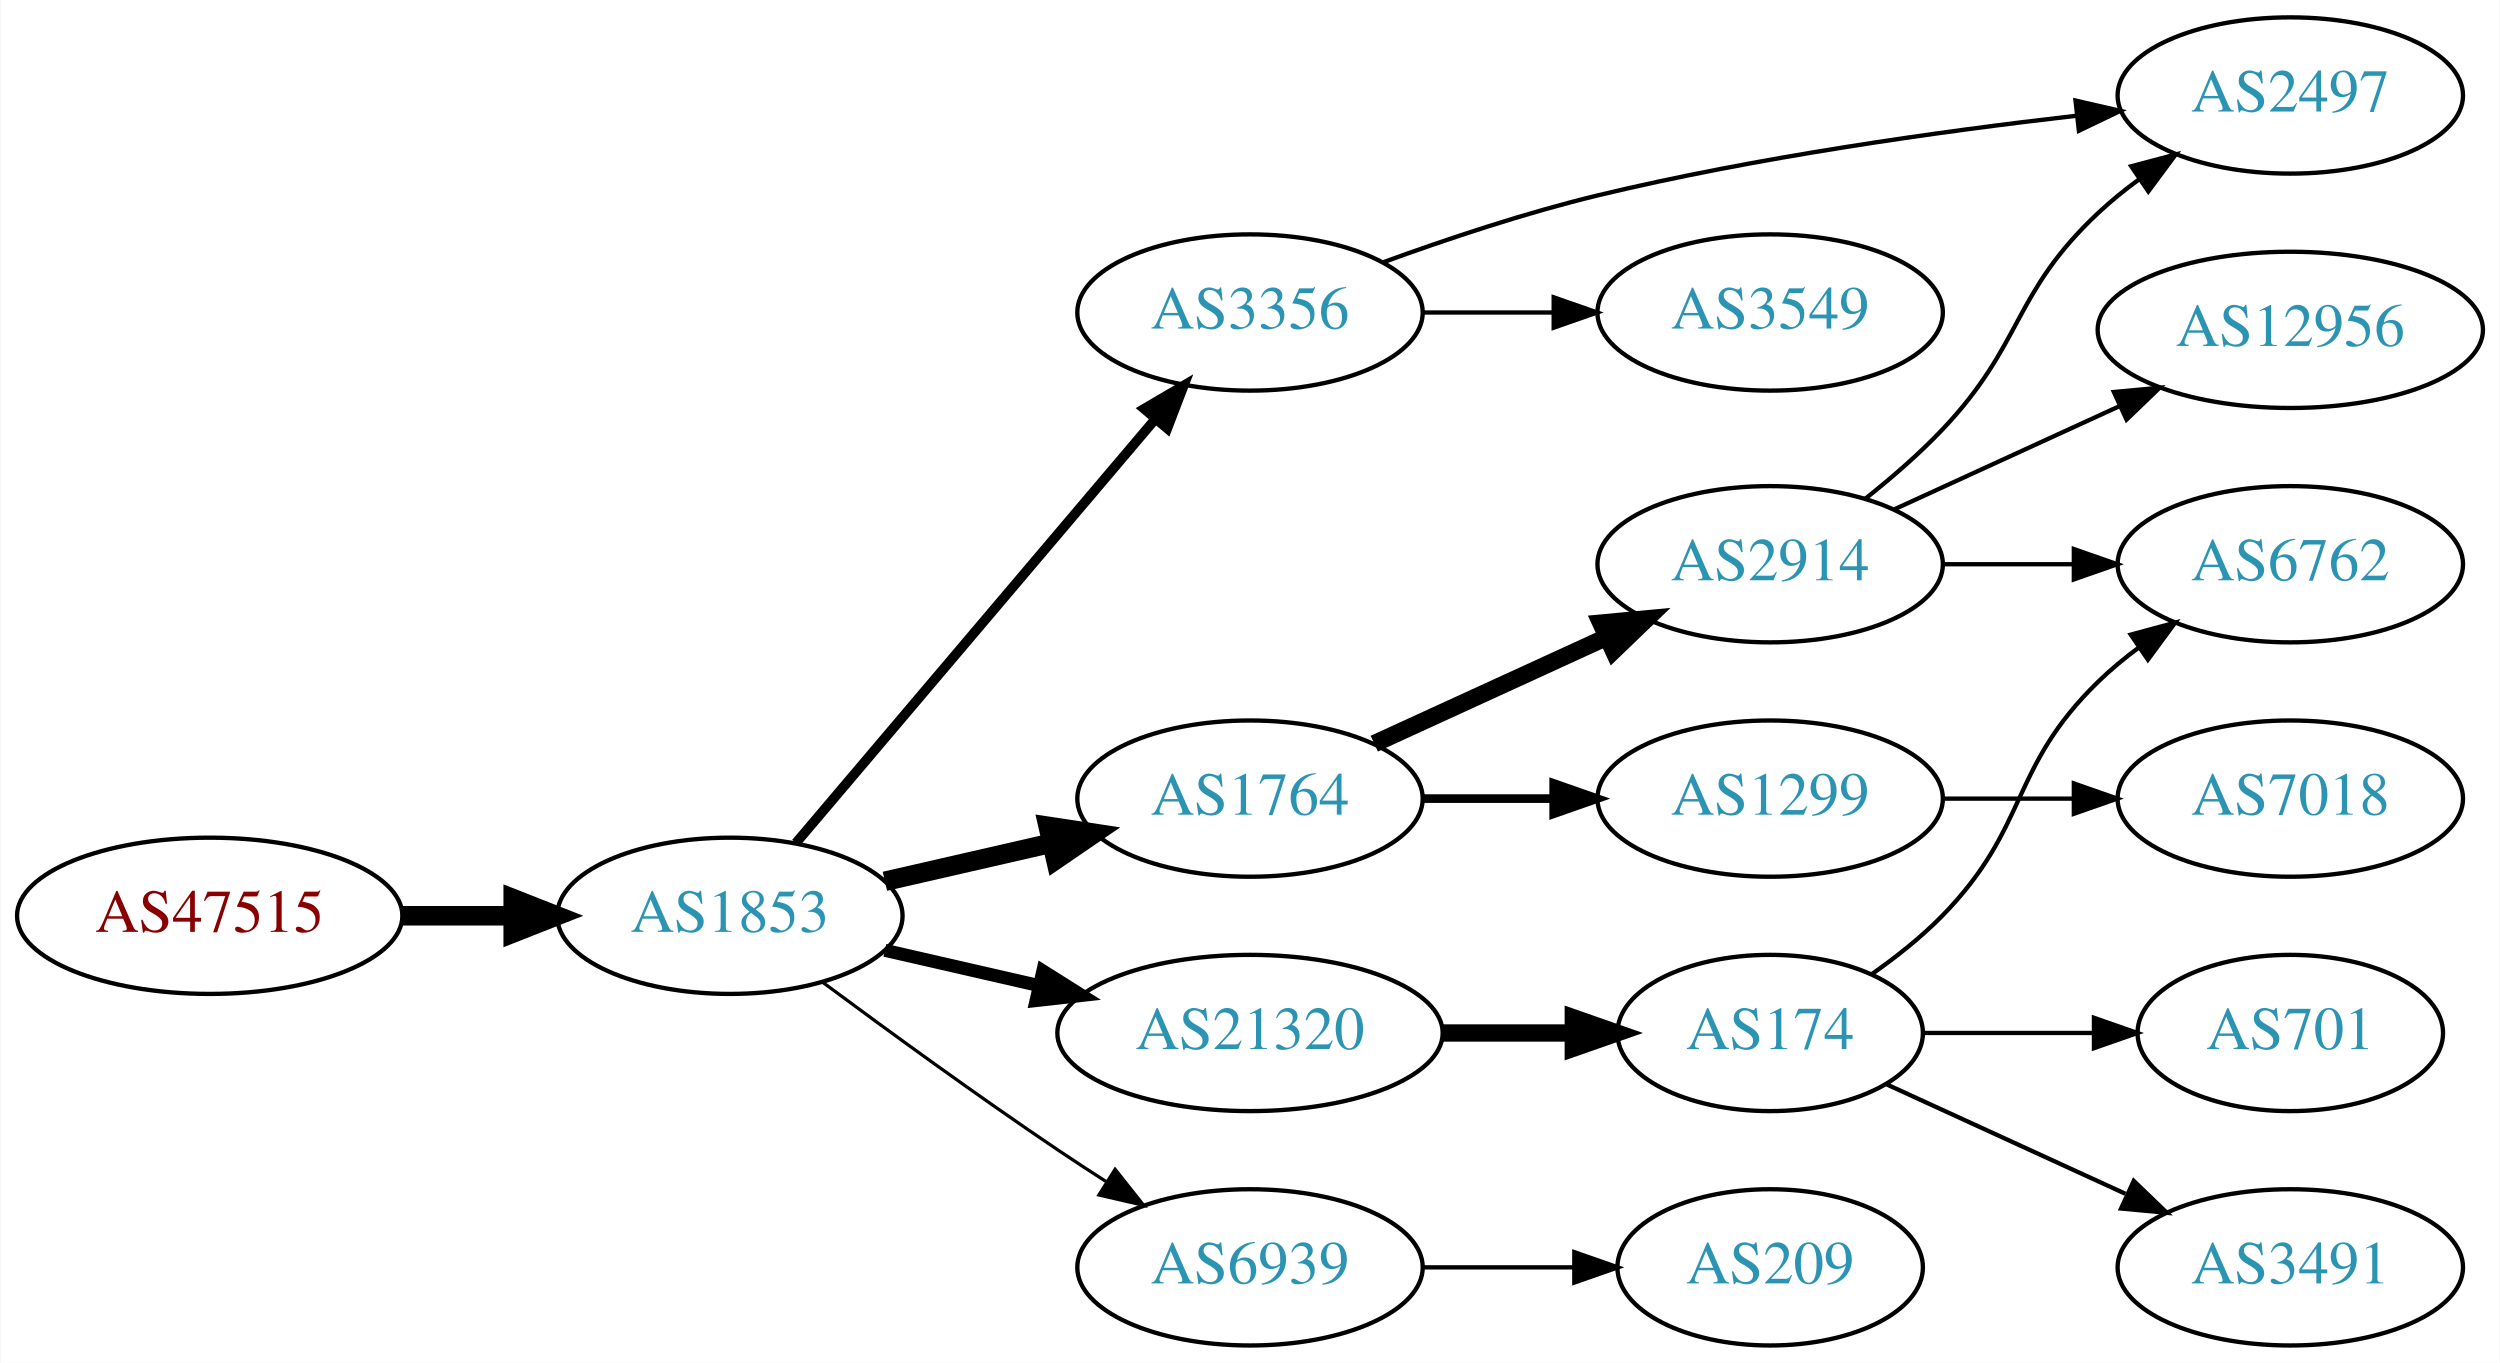
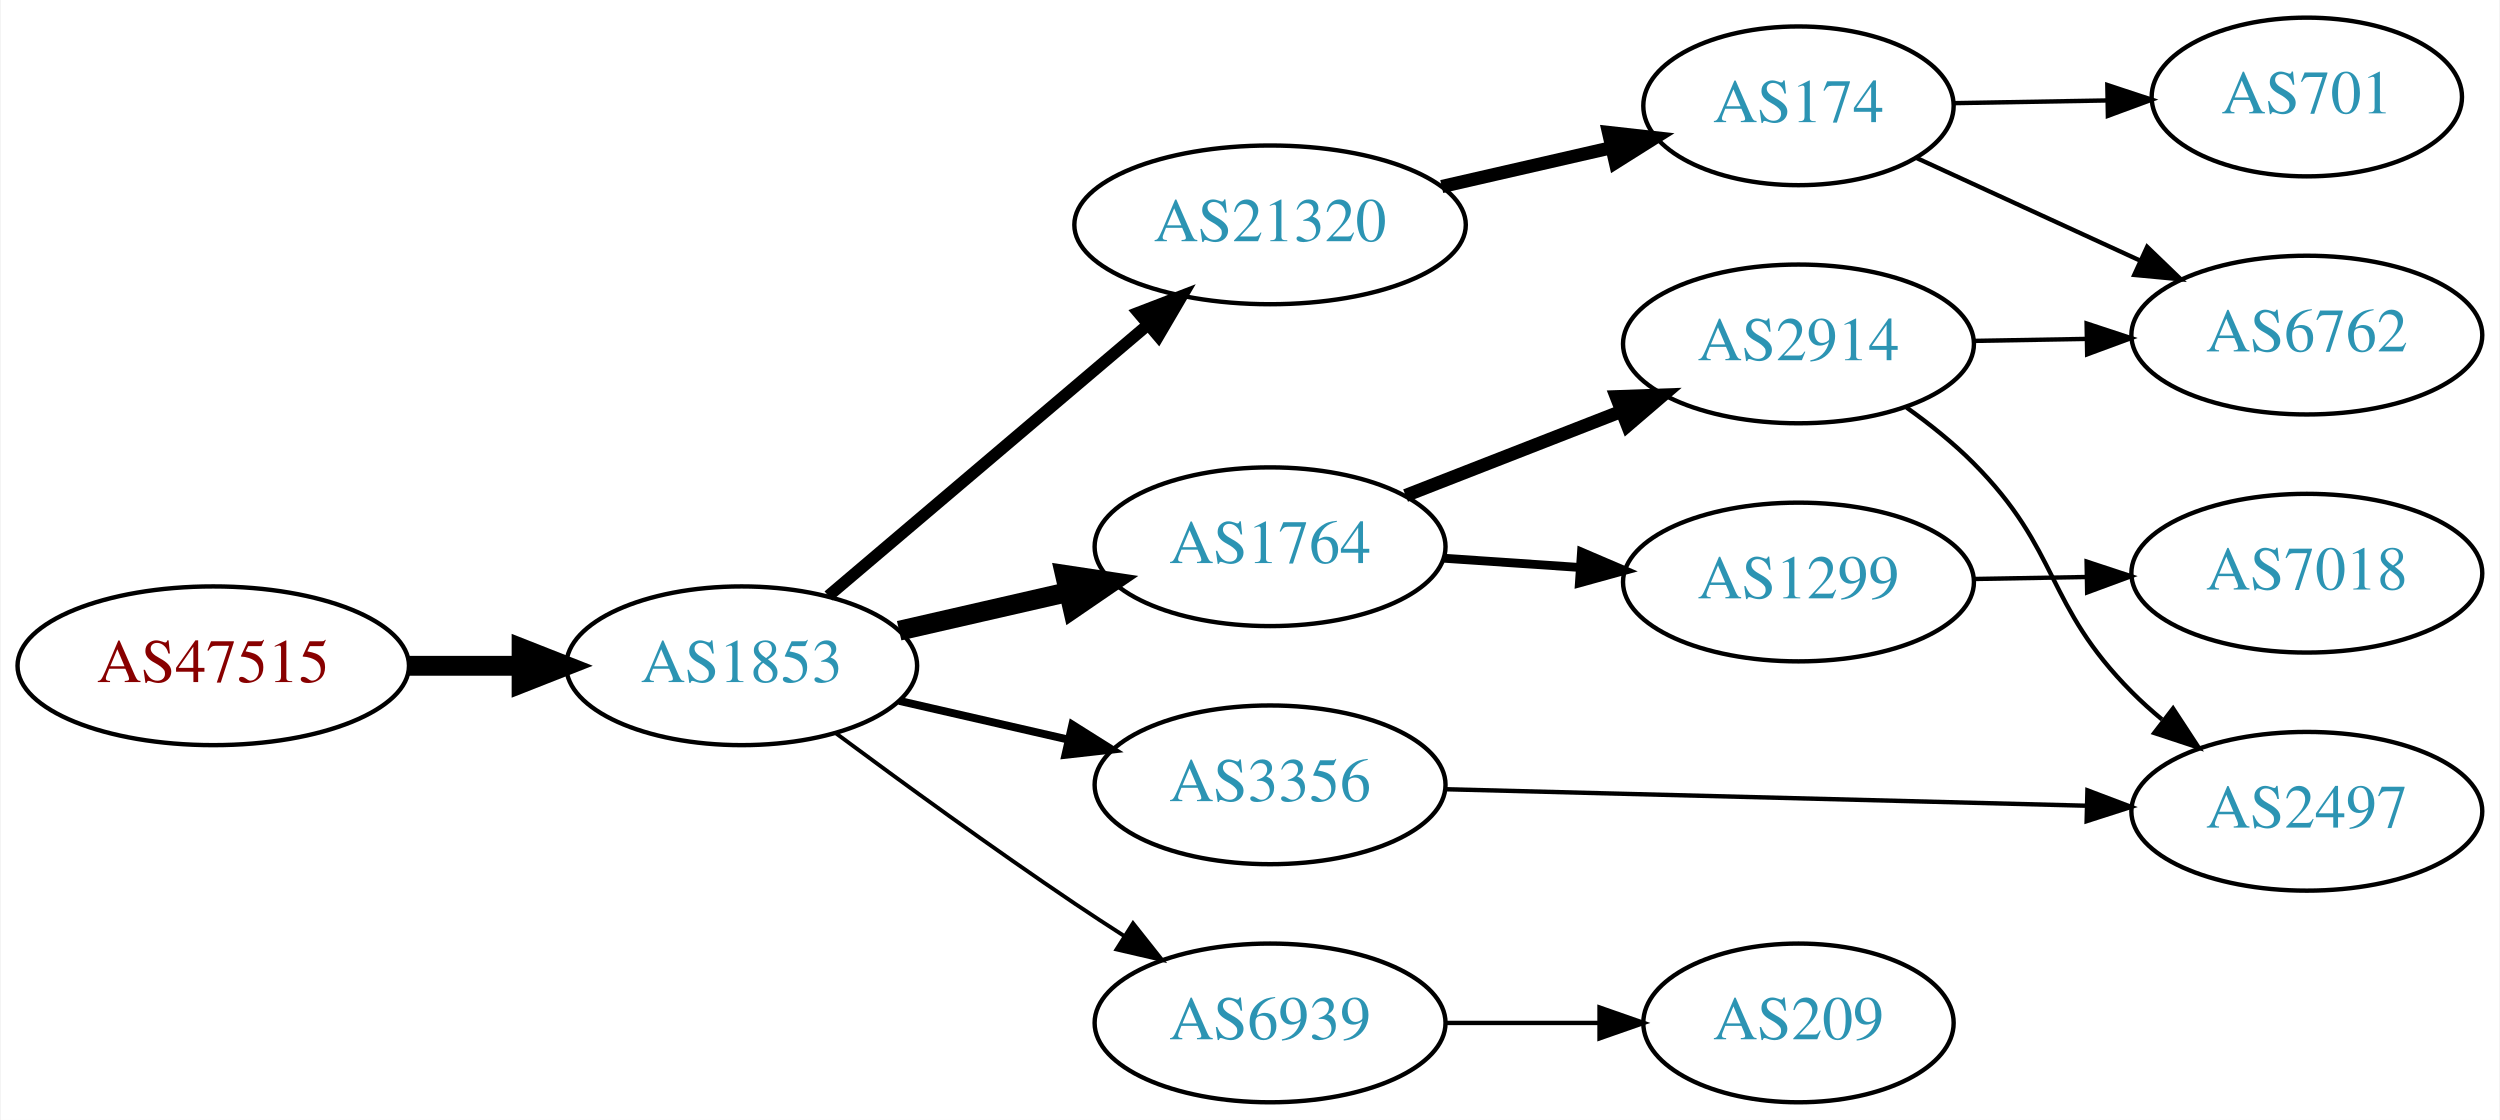
- <svg xmlns="http://www.w3.org/2000/svg" xmlns:xlink="http://www.w3.org/1999/xlink" width="576pt" height="314pt" viewBox="0.00 0.00 575.76 314.00">
-   <g id="graph0" class="graph" transform="scale(1 1) rotate(0) translate(4 310)">
-     <polygon fill="white" stroke="none" points="-4,4 -4,-310 571.762,-310 571.762,4 -4,4" />
+ <svg xmlns="http://www.w3.org/2000/svg" xmlns:xlink="http://www.w3.org/1999/xlink" width="567pt" height="254pt" viewBox="0.00 0.00 566.66 254.00">
+   <g id="graph0" class="graph" transform="scale(1 1) rotate(0) translate(4 250)">
+     <polygon fill="white" stroke="none" points="-4,4 -4,-250 562.663,-250 562.663,4 -4,4" />
    <g id="node1" class="node">
      <g id="a_node1">
        <a xlink:href="/asn/47515" xlink:title="AS47515 ~ BMI-GOVIX [AT]">
          <ellipse fill="#ffffff" stroke="black" cx="44.196" cy="-99" rx="44.393" ry="18" />
          <text text-anchor="middle" x="44.196" y="-95.3" font-family="Times,serif" font-size="14.00" fill="#880000">AS47515</text>
        </a>
      </g>
    </g>
    <g id="node2" class="node">
      <g id="a_node2">
        <a xlink:href="/asn/1853" xlink:title="AS1853 ~ ACOnet Backbone [AT]">
          <ellipse fill="#ffffff" stroke="black" cx="164.039" cy="-99" rx="39.794" ry="18" />
          <text text-anchor="middle" x="164.039" y="-95.3" font-family="Times,serif" font-size="14.00" fill="#2c94b3">AS1853</text>
        </a>
      </g>
    </g>
    <g id="edge1" class="edge">
      <path fill="none" stroke="black" stroke-width="4.5" d="M88.407,-99C96.72,-99 105.482,-99 113.965,-99" />
      <polygon fill="black" stroke="black" stroke-width="4.5" points="114.123,-102.938 124.123,-99 114.123,-95.063 114.123,-102.938" />
    </g>
    <g id="node3" class="node">
      <g id="a_node3">
+         <a xlink:href="/asn/21320" xlink:title="AS21320 ~ GEANT Vereniging [EU]">
+           <ellipse fill="#ffffff" stroke="black" cx="283.881" cy="-199" rx="44.393" ry="18" />
+           <text text-anchor="middle" x="283.881" y="-195.3" font-family="Times,serif" font-size="14.00" fill="#2c94b3">AS21320</text>
+         </a>
+       </g>
+     </g>
+     <g id="edge2" class="edge">
+       <path fill="none" stroke="black" stroke-width="2.7" d="M183.711,-114.845C203.248,-131.424 234.093,-157.599 256.196,-176.355" />
+       <polygon fill="black" stroke="black" stroke-width="2.7" points="254.017,-179.096 263.906,-182.898 258.546,-173.759 254.017,-179.096" />
+     </g>
+     <g id="node4" class="node">
+       <g id="a_node4">
        <a xlink:href="/asn/1764" xlink:title="AS1764 ~ NEXTLAYER-AS [AT]">
          <ellipse fill="#ffffff" stroke="black" cx="283.881" cy="-126" rx="39.794" ry="18" />
          <text text-anchor="middle" x="283.881" y="-122.3" font-family="Times,serif" font-size="14.00" fill="#2c94b3">AS1764</text>
        </a>
      </g>
    </g>
-     <g id="edge2" class="edge">
+     <g id="edge3" class="edge">
      <path fill="none" stroke="black" stroke-width="4.5" d="M199.758,-106.955C211.758,-109.704 225.379,-112.825 238.071,-115.733" />
      <polygon fill="black" stroke="black" stroke-width="4.5" points="237.376,-119.613 248.003,-118.009 239.135,-111.937 237.376,-119.613" />
    </g>
-     <g id="node4" class="node">
-       <g id="a_node4">
-         <a xlink:href="/asn/3356" xlink:title="AS3356 ~ Level 3 Parent, LLC [US]">
-           <ellipse fill="#ffffff" stroke="black" cx="283.881" cy="-238" rx="39.794" ry="18" />
-           <text text-anchor="middle" x="283.881" y="-234.3" font-family="Times,serif" font-size="14.00" fill="#2c94b3">AS3356</text>
-         </a>
-       </g>
-     </g>
-     <g id="edge3" class="edge">
-       <path fill="none" stroke="black" stroke-width="2.25" d="M179.253,-115.767C199.868,-140.083 238.195,-185.291 262.017,-213.39" />
-       <polygon fill="black" stroke="black" stroke-width="2.25" points="259.48,-215.81 268.616,-221.174 264.819,-211.283 259.48,-215.81" />
-     </g>
    <g id="node5" class="node">
      <g id="a_node5">
-         <a xlink:href="/asn/21320" xlink:title="AS21320 ~ GEANT Vereniging [EU]">
-           <ellipse fill="#ffffff" stroke="black" cx="283.881" cy="-72" rx="44.393" ry="18" />
-           <text text-anchor="middle" x="283.881" y="-68.3" font-family="Times,serif" font-size="14.00" fill="#2c94b3">AS21320</text>
+         <a xlink:href="/asn/3356" xlink:title="AS3356 ~ Level 3 Parent, LLC [US]">
+           <ellipse fill="#ffffff" stroke="black" cx="283.881" cy="-72" rx="39.794" ry="18" />
+           <text text-anchor="middle" x="283.881" y="-68.3" font-family="Times,serif" font-size="14.00" fill="#2c94b3">AS3356</text>
        </a>
      </g>
    </g>
    <g id="edge4" class="edge">
-       <path fill="none" stroke="black" stroke-width="3" d="M199.758,-91.045C210.896,-88.493 223.432,-85.621 235.325,-82.896" />
-       <polygon fill="black" stroke="black" stroke-width="3" points="236.153,-86.297 245.119,-80.652 234.59,-79.474 236.153,-86.297" />
+       <path fill="none" stroke="black" stroke-width="1.8" d="M199.758,-91.045C211.758,-88.296 225.379,-85.175 238.071,-82.267" />
+       <polygon fill="black" stroke="black" stroke-width="1.8" points="239.037,-85.636 248.003,-79.991 237.474,-78.813 239.037,-85.636" />
    </g>
    <g id="node6" class="node">
      <g id="a_node6">
        <a xlink:href="/asn/6939" xlink:title="AS6939 ~ Hurricane Electric LLC [US]">
          <ellipse fill="#ffffff" stroke="black" cx="283.881" cy="-18" rx="39.794" ry="18" />
          <text text-anchor="middle" x="283.881" y="-14.3" font-family="Times,serif" font-size="14.00" fill="#2c94b3">AS6939</text>
        </a>
      </g>
    </g>
    <g id="edge5" class="edge">
-       <path fill="none" stroke="black" stroke-width="0.75" d="M185.369,-83.723C200.231,-72.696 220.976,-57.593 239.685,-45 243.234,-42.611 246.984,-40.161 250.733,-37.758" />
-       <polygon fill="black" stroke="black" stroke-width="0.75" points="252.801,-40.591 259.381,-32.288 249.059,-34.675 252.801,-40.591" />
+       <path fill="none" stroke="black" stroke-width="0.9" d="M185.369,-83.723C200.231,-72.696 220.976,-57.593 239.685,-45 243.234,-42.611 246.984,-40.161 250.733,-37.758" />
+       <polygon fill="black" stroke="black" stroke-width="0.9" points="252.801,-40.591 259.381,-32.288 249.059,-34.675 252.801,-40.591" />
    </g>
    <g id="node7" class="node">
      <g id="a_node7">
-         <a xlink:href="/asn/2914" xlink:title="AS2914 ~ NTT America, Inc. [US]">
-           <ellipse fill="#ffffff" stroke="black" cx="403.724" cy="-180" rx="39.794" ry="18" />
-           <text text-anchor="middle" x="403.724" y="-176.3" font-family="Times,serif" font-size="14.00" fill="#2c94b3">AS2914</text>
+         <a xlink:href="/asn/174" xlink:title="AS174 ~ Cogent Communications [US]">
+           <ellipse fill="#ffffff" stroke="black" cx="403.724" cy="-226" rx="35.194" ry="18" />
+           <text text-anchor="middle" x="403.724" y="-222.3" font-family="Times,serif" font-size="14.00" fill="#2c94b3">AS174</text>
        </a>
      </g>
    </g>
    <g id="edge6" class="edge">
-       <path fill="none" stroke="black" stroke-width="4" d="M312.51,-138.661C328.467,-145.973 348.738,-155.261 366.02,-163.181" />
-       <polygon fill="black" stroke="black" stroke-width="4" points="364.719,-166.435 375.268,-167.419 367.635,-160.071 364.719,-166.435" />
+       <path fill="none" stroke="black" stroke-width="3" d="M322.816,-207.692C335.133,-210.514 348.858,-213.658 361.408,-216.534" />
+       <polygon fill="black" stroke="black" stroke-width="3" points="360.644,-219.949 371.173,-218.771 362.207,-213.126 360.644,-219.949" />
    </g>
-     <g id="node8" class="node">
-       <g id="a_node8">
+     <g id="node10" class="node">
+       <g id="a_node10">
        <a xlink:href="/asn/1299" xlink:title="AS1299 ~ Telia Carrier [EU]">
-           <ellipse fill="#ffffff" stroke="black" cx="403.724" cy="-126" rx="39.794" ry="18" />
-           <text text-anchor="middle" x="403.724" y="-122.3" font-family="Times,serif" font-size="14.00" fill="#2c94b3">AS1299</text>
+           <ellipse fill="#ffffff" stroke="black" cx="403.724" cy="-118" rx="39.794" ry="18" />
+           <text text-anchor="middle" x="403.724" y="-114.3" font-family="Times,serif" font-size="14.00" fill="#2c94b3">AS1299</text>
        </a>
      </g>
    </g>
-     <g id="edge7" class="edge">
-       <path fill="none" stroke="black" stroke-width="2" d="M323.794,-126C333.347,-126 343.697,-126 353.659,-126" />
-       <polygon fill="black" stroke="black" stroke-width="2" points="353.852,-129.5 363.852,-126 353.852,-122.5 353.852,-129.5" />
+     <g id="edge9" class="edge">
+       <path fill="none" stroke="black" stroke-width="2" d="M323.141,-123.403C333.021,-122.732 343.787,-122.001 354.117,-121.3" />
+       <polygon fill="black" stroke="black" stroke-width="2" points="354.512,-124.781 364.252,-120.612 354.038,-117.797 354.512,-124.781" />
    </g>
-     <g id="node9" class="node">
-       <g id="a_node9">
-         <a xlink:href="/asn/2497" xlink:title="AS2497 ~ Internet Initiative Japan Inc. [JP]">
-           <ellipse fill="#ffffff" stroke="black" cx="523.566" cy="-288" rx="39.794" ry="18" />
-           <text text-anchor="middle" x="523.566" y="-284.3" font-family="Times,serif" font-size="14.00" fill="#2c94b3">AS2497</text>
+     <g id="node11" class="node">
+       <g id="a_node11">
+         <a xlink:href="/asn/2914" xlink:title="AS2914 ~ NTT America, Inc. [US]">
+           <ellipse fill="#ffffff" stroke="black" cx="403.724" cy="-172" rx="39.794" ry="18" />
+           <text text-anchor="middle" x="403.724" y="-168.3" font-family="Times,serif" font-size="14.00" fill="#2c94b3">AS2914</text>
        </a>
      </g>
    </g>
-     <g id="edge17" class="edge">
-       <path fill="none" stroke="black" d="M314.583,-249.58C329.284,-254.936 347.413,-260.986 364.077,-265 400.505,-273.773 442.502,-279.684 474.108,-283.314" />
-       <polygon fill="black" stroke="black" points="474.08,-286.832 484.405,-284.458 474.853,-279.875 474.08,-286.832" />
+     <g id="edge10" class="edge">
+       <path fill="none" stroke="black" stroke-width="3" d="M314.618,-137.608C329.412,-143.382 347.489,-150.439 363.41,-156.654" />
+       <polygon fill="black" stroke="black" stroke-width="3" points="362.408,-160.02 372.997,-160.396 364.954,-153.499 362.408,-160.02" />
    </g>
-     <g id="node16" class="node">
-       <g id="a_node16">
-         <a xlink:href="/asn/3549" xlink:title="AS3549 ~ Level 3 Parent, LLC [US]">
-           <ellipse fill="#ffffff" stroke="black" cx="403.724" cy="-238" rx="39.794" ry="18" />
-           <text text-anchor="middle" x="403.724" y="-234.3" font-family="Times,serif" font-size="14.00" fill="#2c94b3">AS3549</text>
+     <g id="node13" class="node">
+       <g id="a_node13">
+         <a xlink:href="/asn/2497" xlink:title="AS2497 ~ Internet Initiative Japan Inc. [JP]">
+           <ellipse fill="#ffffff" stroke="black" cx="519.017" cy="-66" rx="39.794" ry="18" />
+           <text text-anchor="middle" x="519.017" y="-62.3" font-family="Times,serif" font-size="14.00" fill="#2c94b3">AS2497</text>
        </a>
      </g>
    </g>
-     <g id="edge16" class="edge">
-       <path fill="none" stroke="black" d="M323.794,-238C333.347,-238 343.697,-238 353.659,-238" />
-       <polygon fill="black" stroke="black" points="353.852,-241.5 363.852,-238 353.852,-234.5 353.852,-241.5" />
+     <g id="edge12" class="edge">
+       <path fill="none" stroke="black" d="M323.64,-71.002C363.557,-69.975 425.875,-68.371 469.146,-67.258" />
+       <polygon fill="black" stroke="black" points="469.258,-70.756 479.165,-67 469.078,-63.758 469.258,-70.756" />
    </g>
-     <g id="node12" class="node">
-       <g id="a_node12">
-         <a xlink:href="/asn/174" xlink:title="AS174 ~ Cogent Communications [US]">
-           <ellipse fill="#ffffff" stroke="black" cx="403.724" cy="-72" rx="35.194" ry="18" />
-           <text text-anchor="middle" x="403.724" y="-68.3" font-family="Times,serif" font-size="14.00" fill="#2c94b3">AS174</text>
-         </a>
-       </g>
-     </g>
-     <g id="edge11" class="edge">
-       <path fill="none" stroke="black" stroke-width="4" d="M328.092,-72C337.94,-72 348.42,-72 358.317,-72" />
-       <polygon fill="black" stroke="black" stroke-width="4" points="358.369,-75.5 368.369,-72 358.369,-68.5 358.369,-75.5" />
-     </g>
-     <g id="node15" class="node">
-       <g id="a_node15">
+     <g id="node14" class="node">
+       <g id="a_node14">
        <a xlink:href="/asn/209" xlink:title="AS209 ~ CenturyLink Communications, LLC [US]">
          <ellipse fill="#ffffff" stroke="black" cx="403.724" cy="-18" rx="35.194" ry="18" />
          <text text-anchor="middle" x="403.724" y="-14.3" font-family="Times,serif" font-size="14.00" fill="#2c94b3">AS209</text>
        </a>
      </g>
    </g>
    <g id="edge15" class="edge">
      <path fill="none" stroke="black" d="M323.794,-18C334.881,-18 347.04,-18 358.422,-18" />
      <polygon fill="black" stroke="black" points="358.604,-21.5 368.604,-18 358.604,-14.5 358.604,-21.5" />
    </g>
-     <g id="edge8" class="edge">
-       <path fill="none" stroke="black" d="M425.676,-195.118C431.682,-199.887 438.041,-205.386 443.37,-211 462.223,-230.86 459.385,-242.281 479.37,-261 482.265,-263.711 485.471,-266.301 488.79,-268.729" />
-       <polygon fill="black" stroke="black" points="486.921,-271.69 497.162,-274.407 490.85,-265.897 486.921,-271.69" />
-     </g>
-     <g id="node10" class="node">
-       <g id="a_node10">
-         <a xlink:href="/asn/12956" xlink:title="AS12956 ~ TELXIUS [ES]">
-           <ellipse fill="#ffffff" stroke="black" cx="523.566" cy="-234" rx="44.393" ry="18" />
-           <text text-anchor="middle" x="523.566" y="-230.3" font-family="Times,serif" font-size="14.00" fill="#2c94b3">AS12956</text>
+     <g id="node8" class="node">
+       <g id="a_node8">
+         <a xlink:href="/asn/6762" xlink:title="AS6762 ~ TELECOM ITALIA SPARKLE S.p.A. [IT]">
+           <ellipse fill="#ffffff" stroke="black" cx="519.017" cy="-174" rx="39.794" ry="18" />
+           <text text-anchor="middle" x="519.017" y="-170.3" font-family="Times,serif" font-size="14.00" fill="#2c94b3">AS6762</text>
        </a>
      </g>
    </g>
-     <g id="edge9" class="edge">
-       <path fill="none" stroke="black" d="M432.353,-192.661C447.85,-199.762 467.417,-208.728 484.364,-216.494" />
-       <polygon fill="black" stroke="black" points="482.917,-219.681 493.466,-220.665 485.833,-213.317 482.917,-219.681" />
+     <g id="edge7" class="edge">
+       <path fill="none" stroke="black" d="M430.432,-214.2C445.385,-207.337 464.488,-198.569 481.035,-190.974" />
+       <polygon fill="black" stroke="black" points="482.803,-194.014 490.431,-186.661 479.883,-187.652 482.803,-194.014" />
    </g>
-     <g id="node11" class="node">
-       <g id="a_node11">
-         <a xlink:href="/asn/6762" xlink:title="AS6762 ~ TELECOM ITALIA SPARKLE S.p.A. [IT]">
-           <ellipse fill="#ffffff" stroke="black" cx="523.566" cy="-180" rx="39.794" ry="18" />
-           <text text-anchor="middle" x="523.566" y="-176.3" font-family="Times,serif" font-size="14.00" fill="#2c94b3">AS6762</text>
+     <g id="node9" class="node">
+       <g id="a_node9">
+         <a xlink:href="/asn/701" xlink:title="AS701 ~ UUNET [US]">
+           <ellipse fill="#ffffff" stroke="black" cx="519.017" cy="-228" rx="35.194" ry="18" />
+           <text text-anchor="middle" x="519.017" y="-224.3" font-family="Times,serif" font-size="14.00" fill="#2c94b3">AS701</text>
        </a>
      </g>
    </g>
-     <g id="edge10" class="edge">
-       <path fill="none" stroke="black" d="M443.636,-180C453.19,-180 463.539,-180 473.502,-180" />
-       <polygon fill="black" stroke="black" points="473.695,-183.5 483.695,-180 473.694,-176.5 473.695,-183.5" />
+     <g id="edge8" class="edge">
+       <path fill="none" stroke="black" d="M439.023,-226.605C449.893,-226.797 462.071,-227.012 473.548,-227.215" />
+       <polygon fill="black" stroke="black" points="473.774,-230.719 483.834,-227.397 473.898,-223.721 473.774,-230.719" />
    </g>
-     <g id="node17" class="node">
-       <g id="a_node17">
+     <g id="node12" class="node">
+       <g id="a_node12">
        <a xlink:href="/asn/7018" xlink:title="AS7018 ~ AT&amp;T Services, Inc. [US]">
-           <ellipse fill="#ffffff" stroke="black" cx="523.566" cy="-126" rx="39.794" ry="18" />
-           <text text-anchor="middle" x="523.566" y="-122.3" font-family="Times,serif" font-size="14.00" fill="#2c94b3">AS7018</text>
+           <ellipse fill="#ffffff" stroke="black" cx="519.017" cy="-120" rx="39.794" ry="18" />
+           <text text-anchor="middle" x="519.017" y="-116.3" font-family="Times,serif" font-size="14.00" fill="#2c94b3">AS7018</text>
        </a>
      </g>
    </g>
-     <g id="edge18" class="edge">
-       <path fill="none" stroke="black" d="M443.636,-126C453.19,-126 463.539,-126 473.502,-126" />
-       <polygon fill="black" stroke="black" points="473.695,-129.5 483.695,-126 473.694,-122.5 473.695,-129.5" />
+     <g id="edge11" class="edge">
+       <path fill="none" stroke="black" d="M443.396,-118.683C451.599,-118.828 460.363,-118.982 468.895,-119.133" />
+       <polygon fill="black" stroke="black" points="469.074,-122.636 479.134,-119.314 469.198,-115.638 469.074,-122.636" />
+     </g>
+     <g id="edge14" class="edge">
+       <path fill="none" stroke="black" d="M443.396,-172.683C451.599,-172.828 460.363,-172.982 468.895,-173.133" />
+       <polygon fill="black" stroke="black" points="469.074,-176.636 479.134,-173.314 469.198,-169.638 469.074,-176.636" />
    </g>
    <g id="edge13" class="edge">
-       <path fill="none" stroke="black" d="M427.107,-85.532C432.748,-89.49 438.562,-94.086 443.37,-99 463.543,-119.617 458.677,-132.906 479.37,-153 482.215,-155.763 485.389,-158.386 488.689,-160.834" />
-       <polygon fill="black" stroke="black" points="486.806,-163.786 497.037,-166.538 490.755,-158.006 486.806,-163.786" />
-     </g>
-     <g id="node13" class="node">
-       <g id="a_node13">
-         <a xlink:href="/asn/3491" xlink:title="AS3491 ~ PCCW Global, Inc. [US]">
-           <ellipse fill="#ffffff" stroke="black" cx="523.566" cy="-18" rx="39.794" ry="18" />
-           <text text-anchor="middle" x="523.566" y="-14.3" font-family="Times,serif" font-size="14.00" fill="#2c94b3">AS3491</text>
-         </a>
-       </g>
-     </g>
-     <g id="edge12" class="edge">
-       <path fill="none" stroke="black" d="M430.585,-60.15C446.705,-52.762 467.708,-43.138 485.573,-34.952" />
-       <polygon fill="black" stroke="black" points="487.492,-37.923 495.125,-30.575 484.575,-31.559 487.492,-37.923" />
-     </g>
-     <g id="node14" class="node">
-       <g id="a_node14">
-         <a xlink:href="/asn/701" xlink:title="AS701 ~ UUNET [US]">
-           <ellipse fill="#ffffff" stroke="black" cx="523.566" cy="-72" rx="35.194" ry="18" />
-           <text text-anchor="middle" x="523.566" y="-68.3" font-family="Times,serif" font-size="14.00" fill="#2c94b3">AS701</text>
-         </a>
-       </g>
-     </g>
-     <g id="edge14" class="edge">
-       <path fill="none" stroke="black" d="M439.125,-72C451.347,-72 465.283,-72 478.218,-72" />
-       <polygon fill="black" stroke="black" points="478.326,-75.5 488.326,-72 478.326,-68.5 478.326,-75.5" />
+       <path fill="none" stroke="black" d="M428.26,-157.553C433.518,-153.798 438.866,-149.524 443.37,-145 463.204,-125.081 459.537,-112.919 479.37,-93 481.482,-90.879 483.778,-88.814 486.164,-86.831" />
+       <polygon fill="black" stroke="black" points="488.68,-89.312 494.48,-80.447 484.417,-83.76 488.68,-89.312" />
    </g>
  </g>
</svg>
